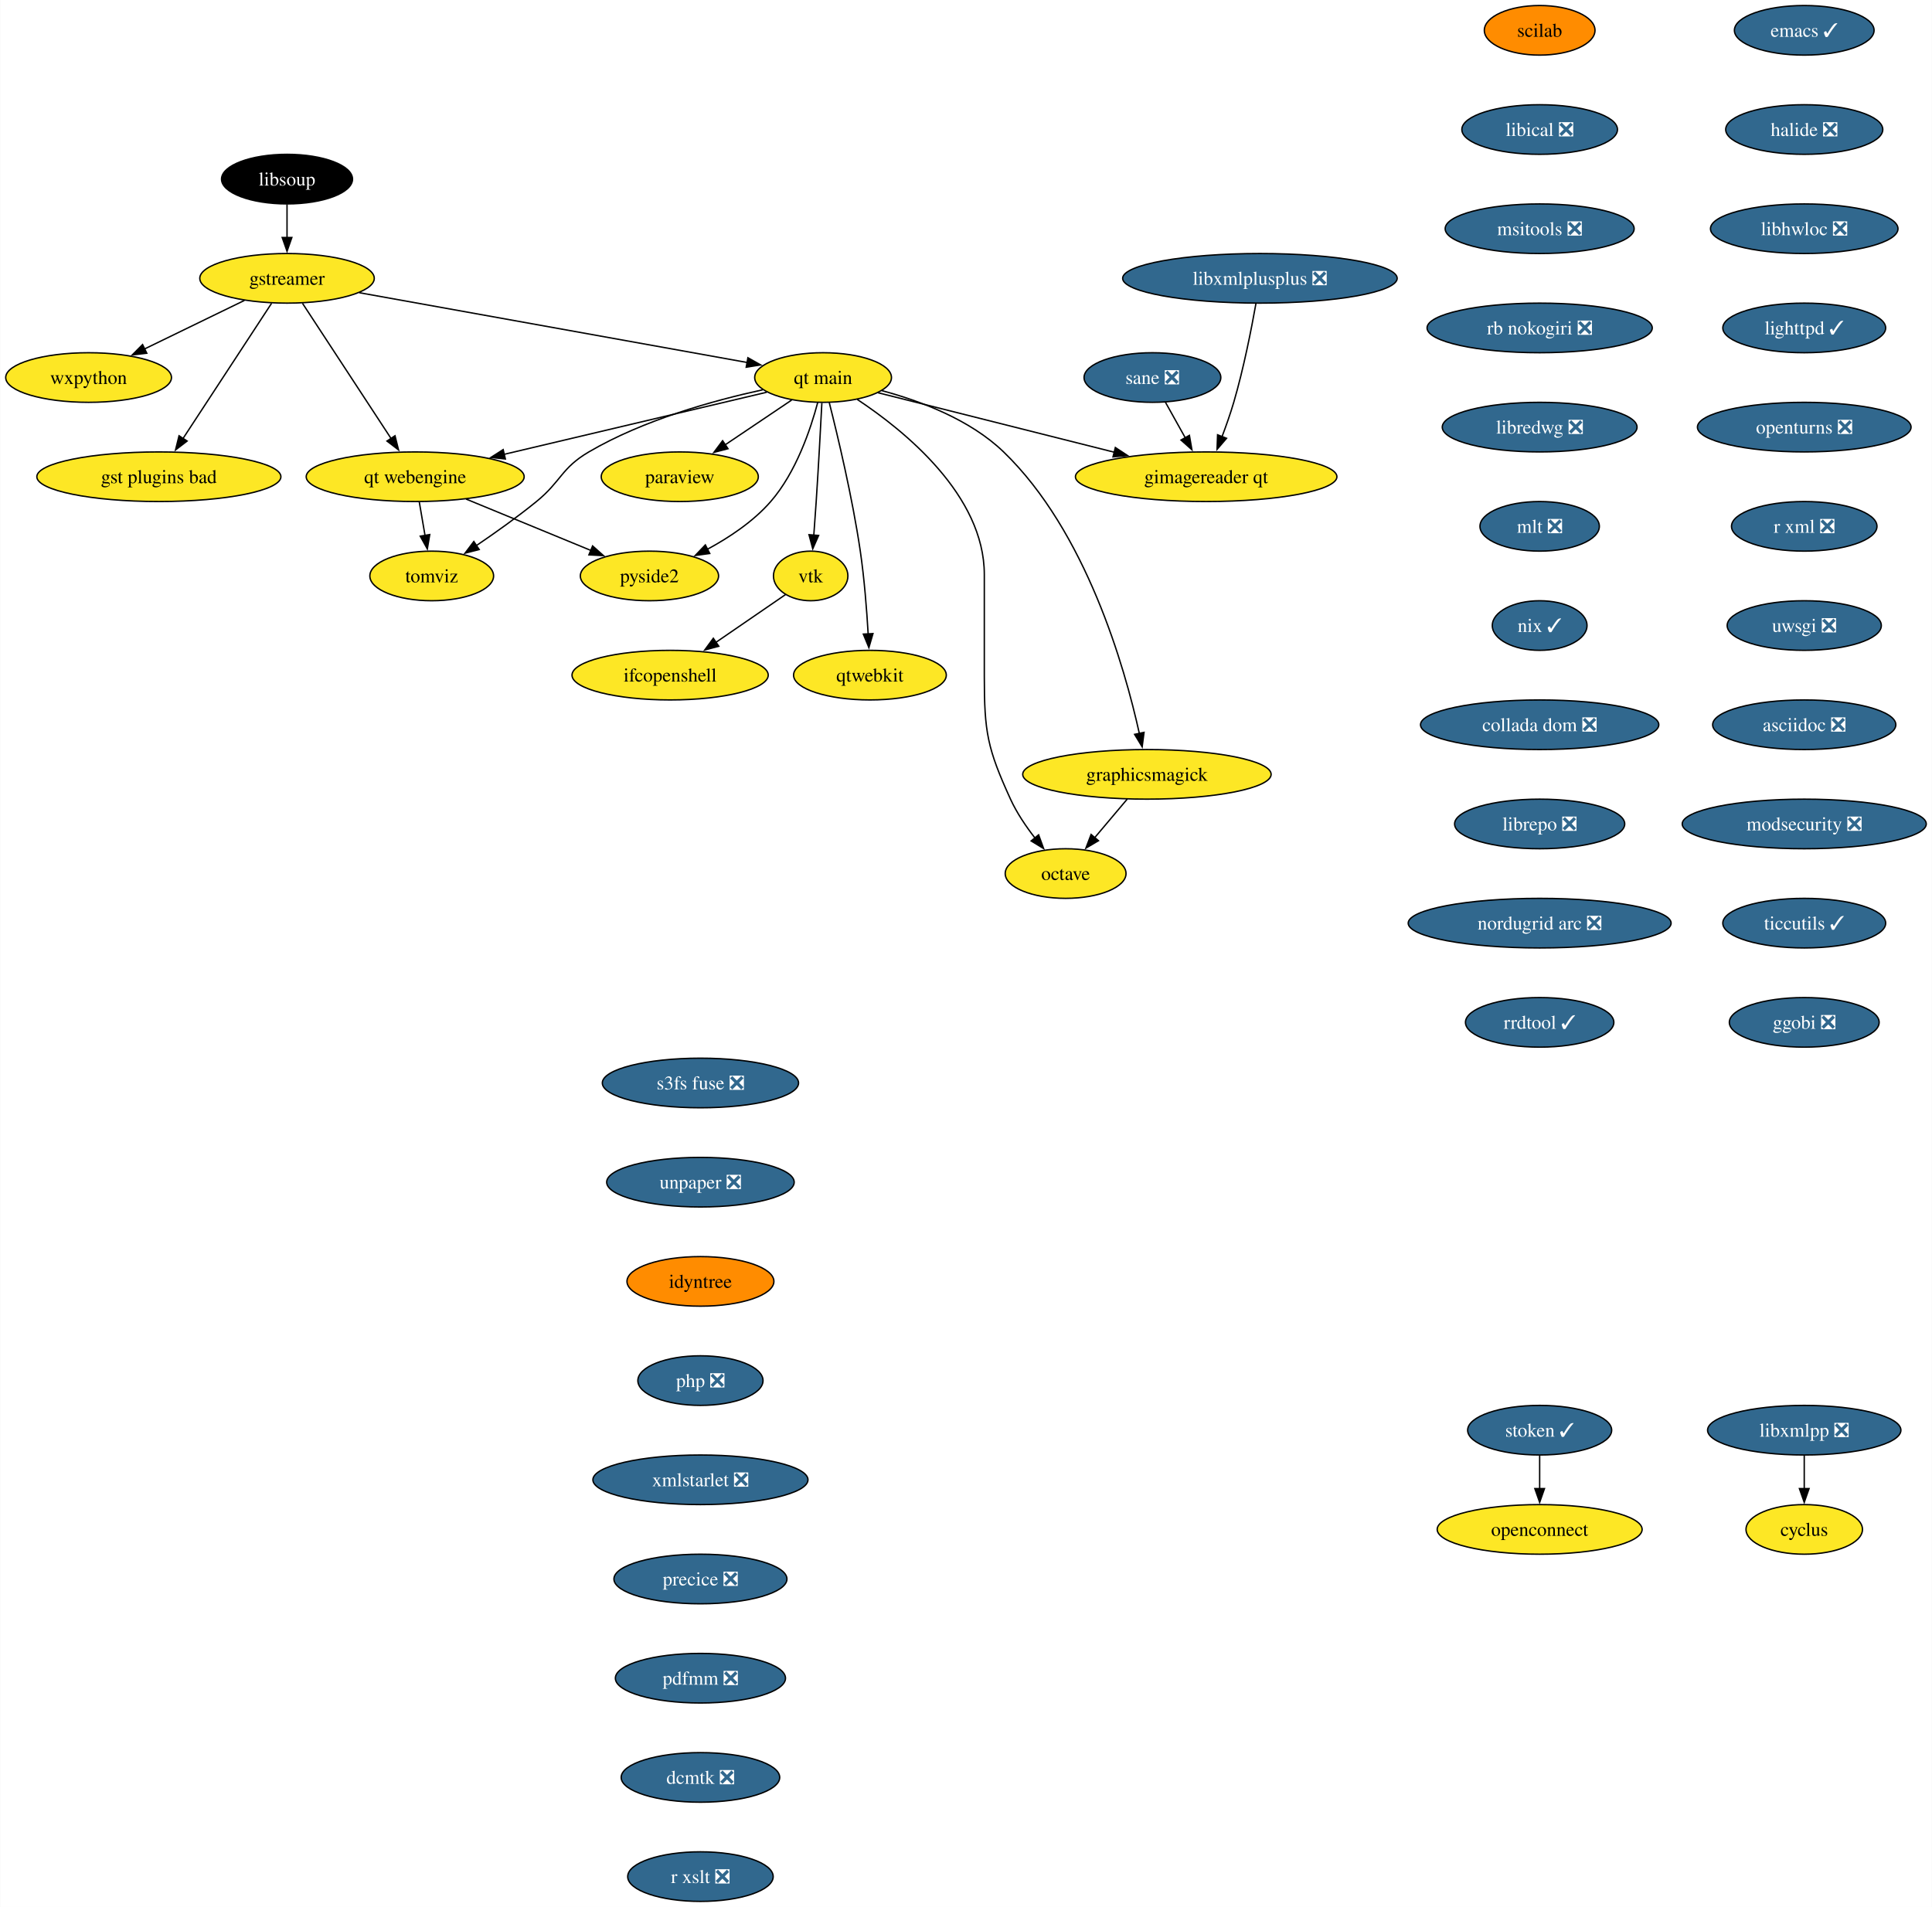
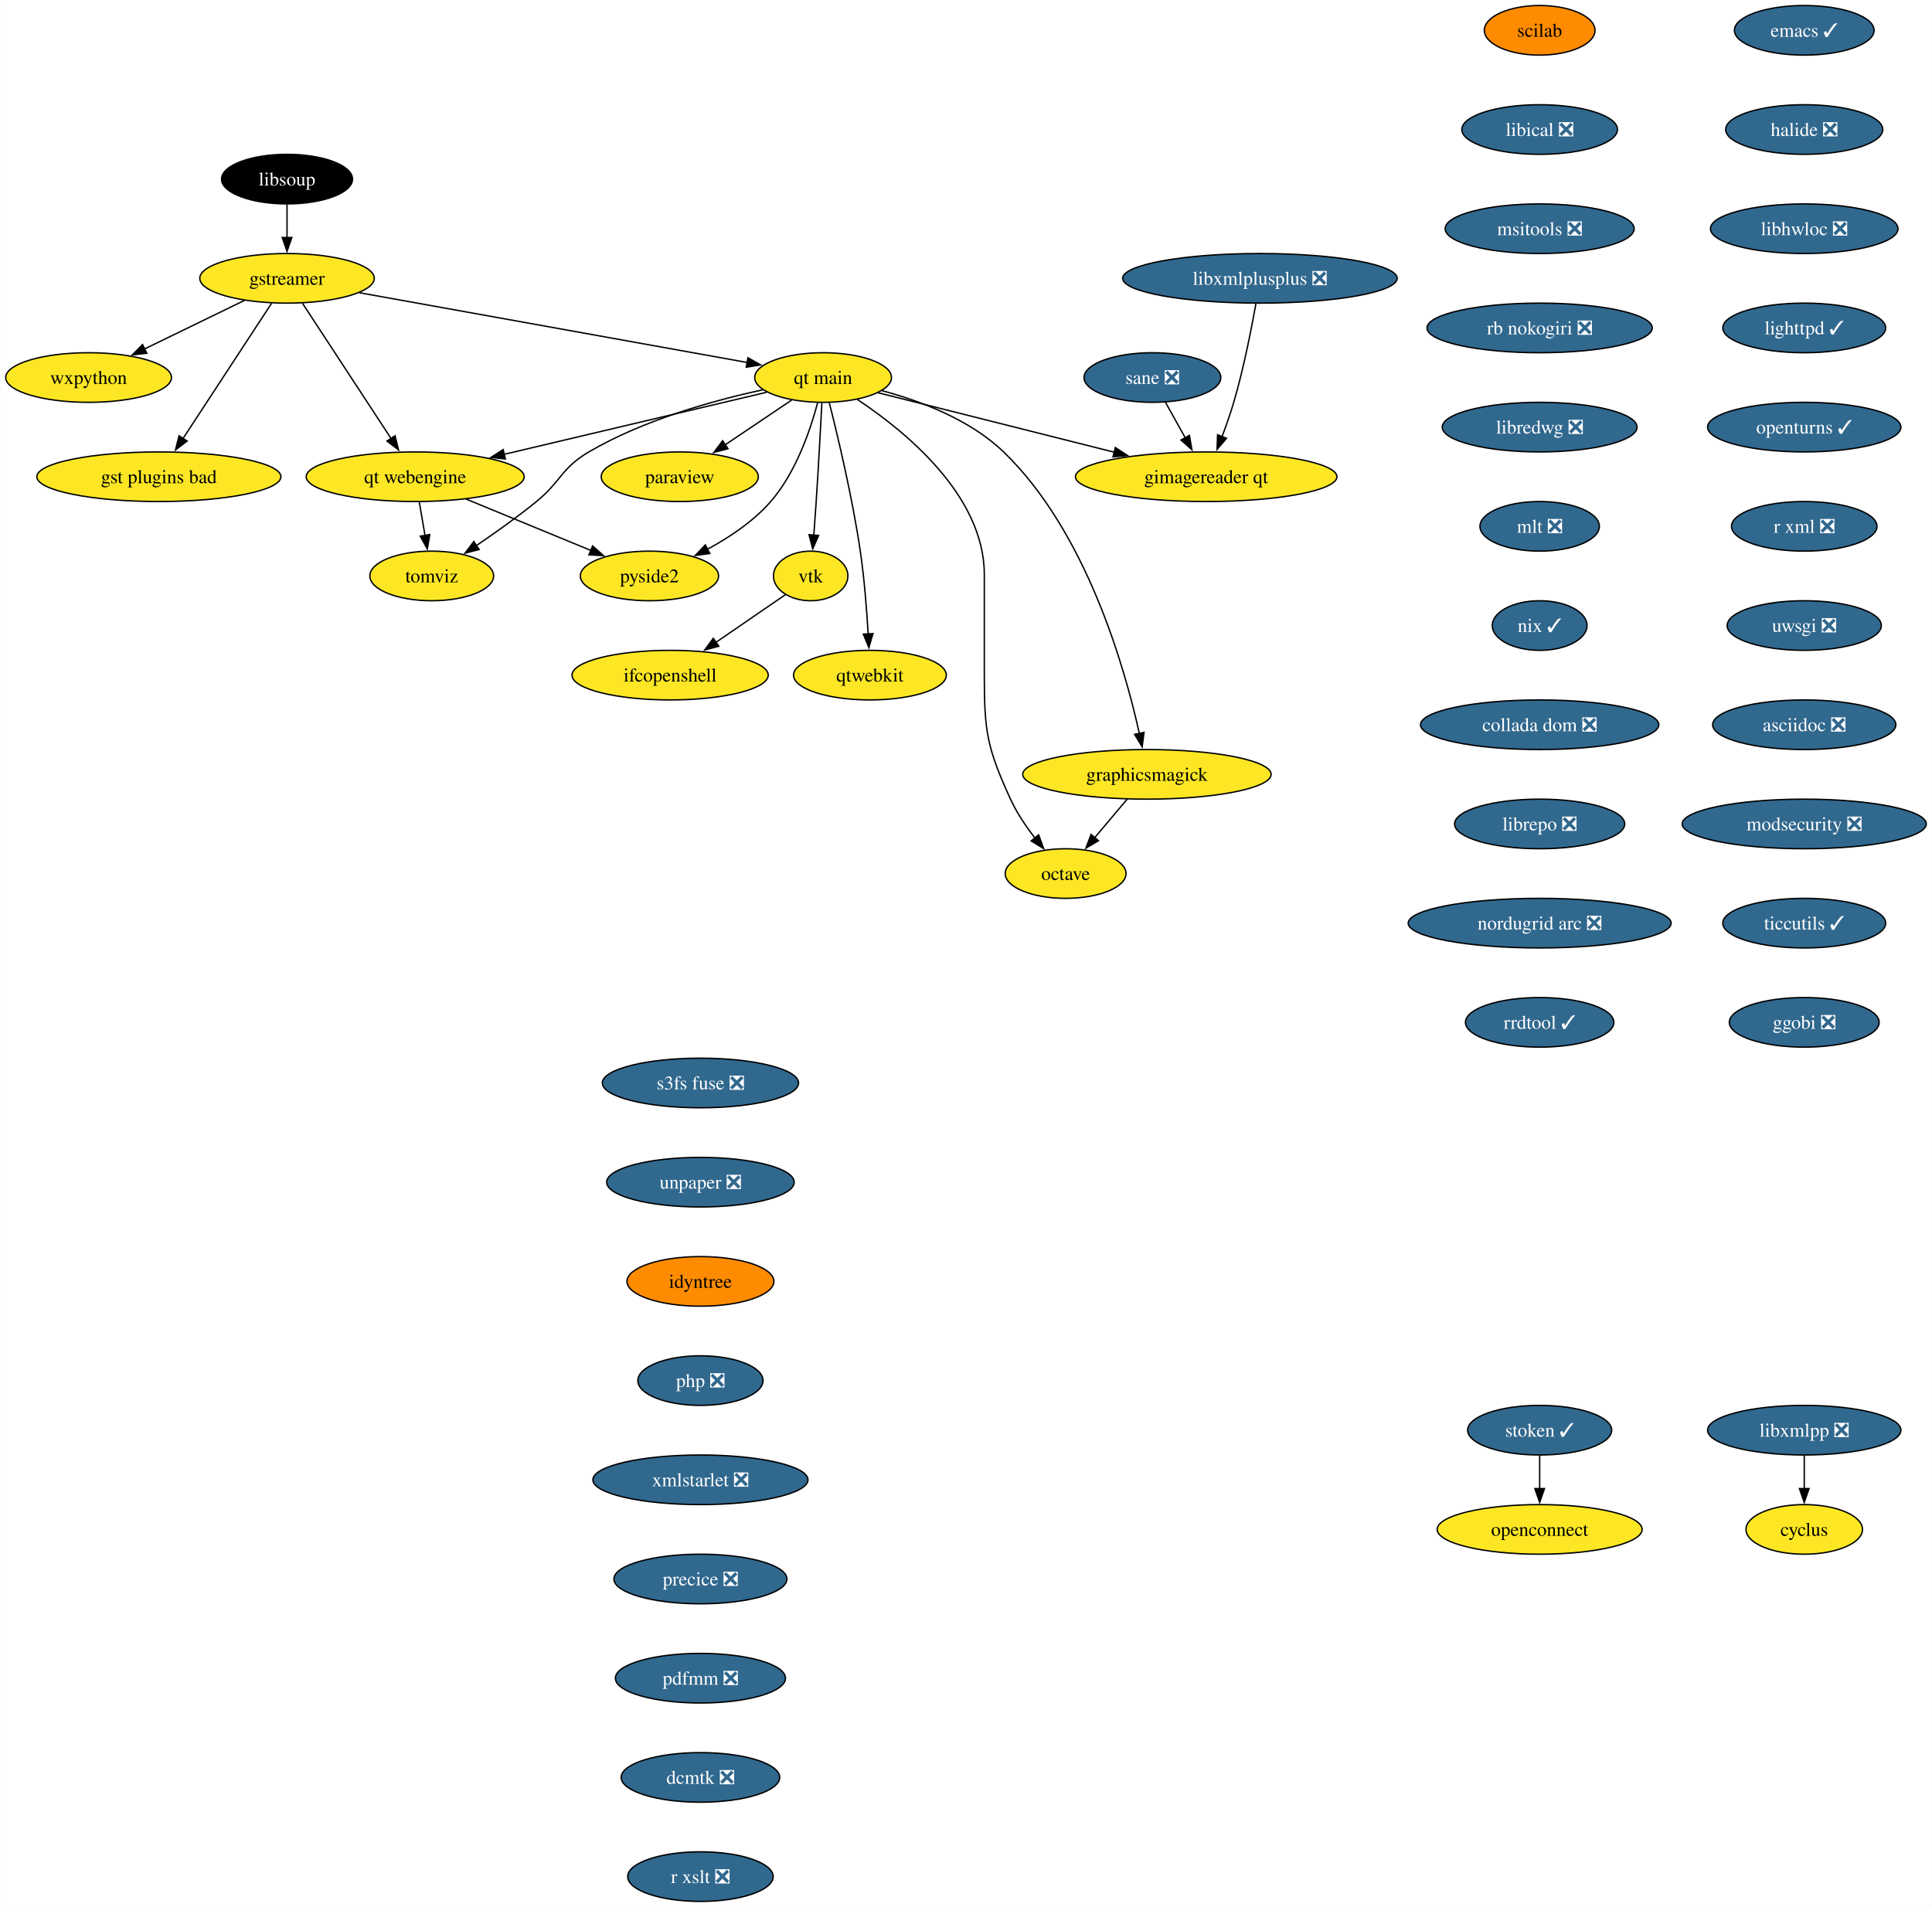
<svg xmlns="http://www.w3.org/2000/svg" xmlns:xlink="http://www.w3.org/1999/xlink" width="1402pt" height="1384pt" viewBox="0.00 0.00 1401.72 1384.00">
  <g id="graph0" class="graph" transform="scale(1 1) rotate(0) translate(4 1380)">
    <polygon fill="white" stroke="none" points="-4,4 -4,-1380 1397.72,-1380 1397.72,4 -4,4" />
    <g id="node1" class="node">
      <g id="a_node1">
        <a xlink:href="https://github.com/conda-forge/cyclus-feedstock" xlink:title="cyclus">
          <ellipse fill="#fde725" stroke="black" cx="1305.15" cy="-270" rx="42.26" ry="18" />
          <text text-anchor="middle" x="1305.15" y="-265.32" font-family="Times,serif" font-size="14.00">cyclus</text>
        </a>
      </g>
    </g>
    <g id="node2" class="node">
      <g id="a_node2">
        <a xlink:href="https://github.com/conda-forge/emacs-feedstock/pull/79" xlink:title="emacs ✓">
          <ellipse fill="#31688e" stroke="black" cx="1305.15" cy="-1358" rx="50.68" ry="18" />
          <text text-anchor="middle" x="1305.15" y="-1353.32" font-family="Times,serif" font-size="14.00" fill="white">emacs ✓</text>
        </a>
      </g>
    </g>
    <g id="node3" class="node">
      <g id="a_node3">
        <a xlink:href="https://github.com/conda-forge/halide-feedstock/pull/9" xlink:title="halide ❎">
          <ellipse fill="#31688e" stroke="black" cx="1305.15" cy="-1286" rx="57" ry="18" />
          <text text-anchor="middle" x="1305.15" y="-1281.32" font-family="Times,serif" font-size="14.00" fill="white">halide ❎</text>
        </a>
      </g>
    </g>
    <g id="node17" class="node">
      <g id="a_node17">
        <a xlink:href="https://github.com/conda-forge/libhwloc-feedstock/pull/71" xlink:title="libhwloc ❎">
          <ellipse fill="#31688e" stroke="black" cx="1305.15" cy="-1214" rx="68.04" ry="18" />
          <text text-anchor="middle" x="1305.15" y="-1209.32" font-family="Times,serif" font-size="14.00" fill="white">libhwloc ❎</text>
        </a>
      </g>
    </g>
    <g id="node4" class="node">
      <g id="a_node4">
        <a xlink:href="https://github.com/conda-forge/gstreamer-feedstock" xlink:title="gstreamer">
          <ellipse fill="#fde725" stroke="black" cx="204.15" cy="-1178" rx="63.31" ry="18" />
          <text text-anchor="middle" x="204.15" y="-1173.32" font-family="Times,serif" font-size="14.00">gstreamer</text>
        </a>
      </g>
    </g>
    <g id="node5" class="node">
      <g id="a_node5">
        <a xlink:href="https://github.com/conda-forge/wxpython-feedstock" xlink:title="wxpython">
          <ellipse fill="#fde725" stroke="black" cx="60.15" cy="-1106" rx="60.15" ry="18" />
          <text text-anchor="middle" x="60.15" y="-1101.33" font-family="Times,serif" font-size="14.00">wxpython</text>
        </a>
      </g>
    </g>
    <g id="edge2" class="edge">
      <path fill="none" stroke="black" d="M173.26,-1161.98C152.05,-1151.67 123.68,-1137.88 100.65,-1126.69" />
      <polygon fill="black" stroke="black" points="102.38,-1123.64 91.86,-1122.41 99.32,-1129.93 102.38,-1123.64" />
    </g>
    <g id="node6" class="node">
      <g id="a_node6">
        <a xlink:href="https://github.com/conda-forge/gst-plugins-bad-feedstock" xlink:title="gst plugins bad">
          <ellipse fill="#fde725" stroke="black" cx="111.15" cy="-1034" rx="88.56" ry="18" />
          <text text-anchor="middle" x="111.15" y="-1029.33" font-family="Times,serif" font-size="14.00">gst plugins bad</text>
        </a>
      </g>
    </g>
    <g id="edge3" class="edge">
      <path fill="none" stroke="black" d="M192.93,-1159.87C176.94,-1135.46 147.45,-1090.43 128.6,-1061.64" />
      <polygon fill="black" stroke="black" points="131.65,-1059.9 123.24,-1053.46 125.79,-1063.74 131.65,-1059.9" />
    </g>
    <g id="node7" class="node">
      <g id="a_node7">
        <a xlink:href="https://github.com/conda-forge/qt-main-feedstock" xlink:title="qt main">
          <ellipse fill="#fde725" stroke="black" cx="593.15" cy="-1106" rx="49.63" ry="18" />
          <text text-anchor="middle" x="593.15" y="-1101.33" font-family="Times,serif" font-size="14.00">qt main</text>
        </a>
      </g>
    </g>
    <g id="edge4" class="edge">
      <path fill="none" stroke="black" d="M256.61,-1167.56C330.19,-1154.32 463.39,-1130.35 538.26,-1116.88" />
      <polygon fill="black" stroke="black" points="538.6,-1120.37 547.82,-1115.16 537.36,-1113.48 538.6,-1120.37" />
    </g>
    <g id="node8" class="node">
      <g id="a_node8">
        <a xlink:href="https://github.com/conda-forge/qt-webengine-feedstock" xlink:title="qt webengine">
          <ellipse fill="#fde725" stroke="black" cx="297.15" cy="-1034" rx="79.09" ry="18" />
          <text text-anchor="middle" x="297.15" y="-1029.33" font-family="Times,serif" font-size="14.00">qt webengine</text>
        </a>
      </g>
    </g>
    <g id="edge5" class="edge">
      <path fill="none" stroke="black" d="M215.37,-1159.87C231.36,-1135.46 260.85,-1090.43 279.71,-1061.64" />
      <polygon fill="black" stroke="black" points="282.51,-1063.74 285.07,-1053.46 276.66,-1059.9 282.51,-1063.74" />
    </g>
    <g id="edge6" class="edge">
      <path fill="none" stroke="black" d="M552.31,-1095.34C502.99,-1083.68 419.46,-1063.92 361.47,-1050.21" />
      <polygon fill="black" stroke="black" points="362.6,-1046.88 352.06,-1047.99 360.99,-1053.69 362.6,-1046.88" />
    </g>
    <g id="node9" class="node">
      <g id="a_node9">
        <a xlink:href="https://github.com/conda-forge/octave-feedstock" xlink:title="octave">
          <ellipse fill="#fde725" stroke="black" cx="769.15" cy="-746" rx="43.84" ry="18" />
          <text text-anchor="middle" x="769.15" y="-741.33" font-family="Times,serif" font-size="14.00">octave</text>
        </a>
      </g>
    </g>
    <g id="edge7" class="edge">
      <path fill="none" stroke="black" d="M617.97,-1090.09C652.31,-1067.34 710.15,-1020.5 710.15,-963 710.15,-963 710.15,-963 710.15,-889 710.15,-848.55 712.35,-836.79 729.15,-800 733.68,-790.1 740.31,-780.29 746.87,-771.85" />
      <polygon fill="black" stroke="black" points="749.56,-774.1 753.19,-764.14 744.14,-769.66 749.56,-774.1" />
    </g>
    <g id="node10" class="node">
      <g id="a_node10">
        <a xlink:href="https://github.com/conda-forge/paraview-feedstock" xlink:title="paraview">
          <ellipse fill="#fde725" stroke="black" cx="489.15" cy="-1034" rx="57" ry="18" />
          <text text-anchor="middle" x="489.15" y="-1029.33" font-family="Times,serif" font-size="14.00">paraview</text>
        </a>
      </g>
    </g>
    <g id="edge8" class="edge">
      <path fill="none" stroke="black" d="M570.33,-1089.64C556.17,-1080.11 537.74,-1067.7 522.02,-1057.12" />
      <polygon fill="black" stroke="black" points="524.15,-1054.34 513.9,-1051.66 520.24,-1060.14 524.15,-1054.34" />
    </g>
    <g id="node11" class="node">
      <g id="a_node11">
        <a xlink:href="https://github.com/conda-forge/vtk-feedstock" xlink:title="vtk">
          <ellipse fill="#fde725" stroke="black" cx="584.15" cy="-962" rx="27.01" ry="18" />
          <text text-anchor="middle" x="584.15" y="-957.33" font-family="Times,serif" font-size="14.00">vtk</text>
        </a>
      </g>
    </g>
    <g id="edge9" class="edge">
      <path fill="none" stroke="black" d="M592.27,-1087.6C591.34,-1069.65 589.79,-1040.86 588.15,-1016 587.63,-1008.05 587,-999.44 586.41,-991.51" />
      <polygon fill="black" stroke="black" points="589.91,-991.39 585.65,-981.69 582.93,-991.93 589.91,-991.39" />
    </g>
    <g id="node12" class="node">
      <g id="a_node12">
        <a xlink:href="https://github.com/conda-forge/qtwebkit-feedstock" xlink:title="qtwebkit">
          <ellipse fill="#fde725" stroke="black" cx="627.15" cy="-890" rx="55.42" ry="18" />
          <text text-anchor="middle" x="627.15" y="-885.33" font-family="Times,serif" font-size="14.00">qtwebkit</text>
        </a>
      </g>
    </g>
    <g id="edge10" class="edge">
      <path fill="none" stroke="black" d="M597.65,-1087.74C603.73,-1063.75 614.45,-1018.88 620.15,-980 623.08,-960.04 624.84,-937.36 625.86,-919.9" />
      <polygon fill="black" stroke="black" points="629.35,-920.16 626.39,-909.98 622.36,-919.78 629.35,-920.16" />
    </g>
    <g id="node13" class="node">
      <g id="a_node13">
        <a xlink:href="https://github.com/conda-forge/pyside2-feedstock" xlink:title="pyside2">
          <ellipse fill="#fde725" stroke="black" cx="467.15" cy="-962" rx="50.16" ry="18" />
          <text text-anchor="middle" x="467.15" y="-957.33" font-family="Times,serif" font-size="14.00">pyside2</text>
        </a>
      </g>
    </g>
    <g id="edge11" class="edge">
      <path fill="none" stroke="black" d="M589.25,-1087.88C584.13,-1068.59 573.57,-1037.17 555.15,-1016 542.55,-1001.52 524.98,-989.84 508.86,-981.17" />
      <polygon fill="black" stroke="black" points="510.91,-978.29 500.41,-976.86 507.72,-984.52 510.91,-978.29" />
    </g>
    <g id="node14" class="node">
      <g id="a_node14">
        <a xlink:href="https://github.com/conda-forge/graphicsmagick-feedstock" xlink:title="graphicsmagick">
          <ellipse fill="#fde725" stroke="black" cx="828.15" cy="-818" rx="90.14" ry="18" />
          <text text-anchor="middle" x="828.15" y="-813.33" font-family="Times,serif" font-size="14.00">graphicsmagick</text>
        </a>
      </g>
    </g>
    <g id="edge12" class="edge">
      <path fill="none" stroke="black" d="M635.77,-1096.5C663.89,-1088.98 699.88,-1075.43 724.15,-1052 783.95,-994.28 811.95,-896.03 822.65,-847.65" />
      <polygon fill="black" stroke="black" points="826.06,-848.47 824.7,-837.96 819.21,-847.02 826.06,-848.47" />
    </g>
    <g id="node15" class="node">
      <g id="a_node15">
        <a xlink:href="https://github.com/conda-forge/tomviz-feedstock" xlink:title="tomviz">
          <ellipse fill="#fde725" stroke="black" cx="309.15" cy="-962" rx="44.9" ry="18" />
          <text text-anchor="middle" x="309.15" y="-957.33" font-family="Times,serif" font-size="14.00">tomviz</text>
        </a>
      </g>
    </g>
    <g id="edge13" class="edge">
      <path fill="none" stroke="black" d="M549.35,-1097.1C513.62,-1089.34 462.76,-1075.22 423.15,-1052 403.08,-1040.23 403.19,-1030.69 385.15,-1016 371.4,-1004.8 355.4,-993.42 341.64,-984.09" />
      <polygon fill="black" stroke="black" points="343.59,-981.18 333.33,-978.53 339.7,-987 343.59,-981.18" />
    </g>
    <g id="node16" class="node">
      <g id="a_node16">
        <a xlink:href="https://github.com/conda-forge/gimagereader-qt-feedstock" xlink:title="gimagereader qt">
          <ellipse fill="#fde725" stroke="black" cx="871.15" cy="-1034" rx="94.88" ry="18" />
          <text text-anchor="middle" x="871.15" y="-1029.33" font-family="Times,serif" font-size="14.00">gimagereader qt</text>
        </a>
      </g>
    </g>
    <g id="edge14" class="edge">
      <path fill="none" stroke="black" d="M632.98,-1094.97C677.7,-1083.71 750.98,-1065.26 804.46,-1051.79" />
      <polygon fill="black" stroke="black" points="805.24,-1055.2 814.09,-1049.37 803.54,-1048.42 805.24,-1055.2" />
    </g>
    <g id="edge15" class="edge">
      <path fill="none" stroke="black" d="M334.04,-1017.81C360.68,-1006.84 396.72,-992 424.58,-980.53" />
      <polygon fill="black" stroke="black" points="425.89,-983.78 433.8,-976.73 423.22,-977.3 425.89,-983.78" />
    </g>
    <g id="edge16" class="edge">
      <path fill="none" stroke="black" d="M300.12,-1015.7C301.38,-1008.32 302.89,-999.52 304.31,-991.25" />
      <polygon fill="black" stroke="black" points="307.72,-992.04 305.96,-981.6 300.83,-990.86 307.72,-992.04" />
    </g>
    <g id="node24" class="node">
      <g id="a_node24">
        <a xlink:href="https://github.com/conda-forge/ifcopenshell-feedstock" xlink:title="ifcopenshell">
          <ellipse fill="#fde725" stroke="black" cx="482.15" cy="-890" rx="71.2" ry="18" />
          <text text-anchor="middle" x="482.15" y="-885.33" font-family="Times,serif" font-size="14.00">ifcopenshell</text>
        </a>
      </g>
    </g>
    <g id="edge24" class="edge">
      <path fill="none" stroke="black" d="M565.92,-948.49C551.93,-938.89 532.24,-925.37 515.47,-913.86" />
      <polygon fill="black" stroke="black" points="517.46,-910.99 507.24,-908.22 513.5,-916.76 517.46,-910.99" />
    </g>
    <g id="edge27" class="edge">
      <path fill="none" stroke="black" d="M813.87,-800.05C806.74,-791.59 797.97,-781.19 790.09,-771.84" />
      <polygon fill="black" stroke="black" points="792.99,-769.85 783.87,-764.46 787.64,-774.37 792.99,-769.85" />
    </g>
    <g id="node18" class="node">
      <g id="a_node18">
        <a xlink:href="https://github.com/conda-forge/lighttpd-feedstock/pull/32" xlink:title="lighttpd ✓">
          <ellipse fill="#31688e" stroke="black" cx="1305.15" cy="-1142" rx="59.1" ry="18" />
          <text text-anchor="middle" x="1305.15" y="-1137.33" font-family="Times,serif" font-size="14.00" fill="white">lighttpd ✓</text>
        </a>
      </g>
    </g>
    <g id="node20" class="node">
      <g id="a_node20">
-         <a xlink:href="https://github.com/conda-forge/openturns-feedstock/pull/201" xlink:title="openturns ❎">
-           <ellipse fill="#31688e" stroke="black" cx="1305.15" cy="-1070" rx="77.52" ry="18" />
-           <text text-anchor="middle" x="1305.15" y="-1065.33" font-family="Times,serif" font-size="14.00" fill="white">openturns ❎</text>
+         <a xlink:href="https://github.com/conda-forge/openturns-feedstock/pull/201" xlink:title="openturns ✓">
+           <ellipse fill="#31688e" stroke="black" cx="1305.15" cy="-1070" rx="70.15" ry="18" />
+           <text text-anchor="middle" x="1305.15" y="-1065.33" font-family="Times,serif" font-size="14.00" fill="white">openturns ✓</text>
        </a>
      </g>
    </g>
    <g id="node19" class="node">
      <g id="a_node19">
        <a xlink:href="https://github.com/conda-forge/libxmlpp-feedstock/pull/24" xlink:title="libxmlpp ❎">
          <ellipse fill="#31688e" stroke="black" cx="1305.15" cy="-342" rx="70.15" ry="18" />
          <text text-anchor="middle" x="1305.15" y="-337.32" font-family="Times,serif" font-size="14.00" fill="white">libxmlpp ❎</text>
        </a>
      </g>
    </g>
    <g id="edge19" class="edge">
      <path fill="none" stroke="black" d="M1305.15,-323.7C1305.15,-316.41 1305.15,-307.73 1305.15,-299.54" />
      <polygon fill="black" stroke="black" points="1308.65,-299.62 1305.15,-289.62 1301.65,-299.62 1308.65,-299.62" />
    </g>
    <g id="node21" class="node">
      <g id="a_node21">
        <a xlink:href="https://github.com/conda-forge/r-xml-feedstock/pull/42" xlink:title="r xml ❎">
          <ellipse fill="#31688e" stroke="black" cx="1305.15" cy="-998" rx="52.79" ry="18" />
          <text text-anchor="middle" x="1305.15" y="-993.33" font-family="Times,serif" font-size="14.00" fill="white">r xml ❎</text>
        </a>
      </g>
    </g>
    <g id="node22" class="node">
      <g id="a_node22">
        <a xlink:href="https://github.com/conda-forge/uwsgi-feedstock/pull/74" xlink:title="uwsgi ❎">
          <ellipse fill="#31688e" stroke="black" cx="1305.15" cy="-926" rx="55.94" ry="18" />
          <text text-anchor="middle" x="1305.15" y="-921.33" font-family="Times,serif" font-size="14.00" fill="white">uwsgi ❎</text>
        </a>
      </g>
    </g>
    <g id="node23" class="node">
      <g id="a_node23">
        <a xlink:href="https://github.com/conda-forge/asciidoc-feedstock/pull/22" xlink:title="asciidoc ❎">
          <ellipse fill="#31688e" stroke="black" cx="1305.15" cy="-854" rx="66.47" ry="18" />
          <text text-anchor="middle" x="1305.15" y="-849.33" font-family="Times,serif" font-size="14.00" fill="white">asciidoc ❎</text>
        </a>
      </g>
    </g>
    <g id="node25" class="node">
      <g id="a_node25">
        <a xlink:href="https://github.com/conda-forge/modsecurity-feedstock/pull/13" xlink:title="modsecurity ❎">
          <ellipse fill="#31688e" stroke="black" cx="1305.15" cy="-782" rx="88.56" ry="18" />
          <text text-anchor="middle" x="1305.15" y="-777.33" font-family="Times,serif" font-size="14.00" fill="white">modsecurity ❎</text>
        </a>
      </g>
    </g>
    <g id="node26" class="node">
      <g id="a_node26">
        <a xlink:href="https://github.com/conda-forge/ticcutils-feedstock/pull/33" xlink:title="ticcutils ✓">
          <ellipse fill="#31688e" stroke="black" cx="1305.15" cy="-710" rx="59.1" ry="18" />
          <text text-anchor="middle" x="1305.15" y="-705.33" font-family="Times,serif" font-size="14.00" fill="white">ticcutils ✓</text>
        </a>
      </g>
    </g>
    <g id="node27" class="node">
      <g id="a_node27">
        <a xlink:href="https://github.com/conda-forge/ggobi-feedstock/pull/4" xlink:title="ggobi ❎">
          <ellipse fill="#31688e" stroke="black" cx="1305.15" cy="-638" rx="54.36" ry="18" />
          <text text-anchor="middle" x="1305.15" y="-633.33" font-family="Times,serif" font-size="14.00" fill="white">ggobi ❎</text>
        </a>
      </g>
    </g>
    <g id="node28" class="node">
      <g id="a_node28">
        <a xlink:href="https://github.com/conda-forge/scilab-feedstock" xlink:title="scilab">
          <ellipse fill="#ff8c00" stroke="black" cx="1113.15" cy="-1358" rx="40.16" ry="18" />
          <text text-anchor="middle" x="1113.15" y="-1353.32" font-family="Times,serif" font-size="14.00">scilab</text>
        </a>
      </g>
    </g>
    <g id="node29" class="node">
      <g id="a_node29">
        <a xlink:href="https://github.com/conda-forge/libical-feedstock/pull/26" xlink:title="libical ❎">
          <ellipse fill="#31688e" stroke="black" cx="1113.15" cy="-1286" rx="56.47" ry="18" />
          <text text-anchor="middle" x="1113.15" y="-1281.32" font-family="Times,serif" font-size="14.00" fill="white">libical ❎</text>
        </a>
      </g>
    </g>
    <g id="node30" class="node">
      <g id="a_node30">
        <a xlink:href="https://github.com/conda-forge/msitools-feedstock/pull/10" xlink:title="msitools ❎">
          <ellipse fill="#31688e" stroke="black" cx="1113.15" cy="-1214" rx="68.57" ry="18" />
          <text text-anchor="middle" x="1113.15" y="-1209.32" font-family="Times,serif" font-size="14.00" fill="white">msitools ❎</text>
        </a>
      </g>
    </g>
    <g id="node31" class="node">
      <g id="a_node31">
        <a xlink:href="https://github.com/conda-forge/rb-nokogiri-feedstock/pull/15" xlink:title="rb nokogiri ❎">
          <ellipse fill="#31688e" stroke="black" cx="1113.15" cy="-1142" rx="81.72" ry="18" />
          <text text-anchor="middle" x="1113.15" y="-1137.33" font-family="Times,serif" font-size="14.00" fill="white">rb nokogiri ❎</text>
        </a>
      </g>
    </g>
    <g id="node32" class="node">
      <g id="a_node32">
        <a xlink:href="https://github.com/conda-forge/libredwg-feedstock/pull/86" xlink:title="libredwg ❎">
          <ellipse fill="#31688e" stroke="black" cx="1113.15" cy="-1070" rx="70.68" ry="18" />
          <text text-anchor="middle" x="1113.15" y="-1065.33" font-family="Times,serif" font-size="14.00" fill="white">libredwg ❎</text>
        </a>
      </g>
    </g>
    <g id="node33" class="node">
      <g id="a_node33">
        <a xlink:href="https://github.com/conda-forge/mlt-feedstock/pull/26" xlink:title="mlt ❎">
          <ellipse fill="#31688e" stroke="black" cx="1113.15" cy="-998" rx="43.32" ry="18" />
          <text text-anchor="middle" x="1113.15" y="-993.33" font-family="Times,serif" font-size="14.00" fill="white">mlt ❎</text>
        </a>
      </g>
    </g>
    <g id="node34" class="node">
      <g id="a_node34">
        <a xlink:href="https://github.com/conda-forge/nix-feedstock/pull/24" xlink:title="nix ✓">
          <ellipse fill="#31688e" stroke="black" cx="1113.15" cy="-926" rx="34.37" ry="18" />
          <text text-anchor="middle" x="1113.15" y="-921.33" font-family="Times,serif" font-size="14.00" fill="white">nix ✓</text>
        </a>
      </g>
    </g>
    <g id="node35" class="node">
      <g id="a_node35">
        <a xlink:href="https://github.com/conda-forge/collada-dom-feedstock/pull/9" xlink:title="collada dom ❎">
          <ellipse fill="#31688e" stroke="black" cx="1113.15" cy="-854" rx="86.46" ry="18" />
          <text text-anchor="middle" x="1113.15" y="-849.33" font-family="Times,serif" font-size="14.00" fill="white">collada dom ❎</text>
        </a>
      </g>
    </g>
    <g id="node36" class="node">
      <g id="a_node36">
        <a xlink:href="https://github.com/conda-forge/librepo-feedstock/pull/33" xlink:title="librepo ❎">
          <ellipse fill="#31688e" stroke="black" cx="1113.15" cy="-782" rx="61.73" ry="18" />
          <text text-anchor="middle" x="1113.15" y="-777.33" font-family="Times,serif" font-size="14.00" fill="white">librepo ❎</text>
        </a>
      </g>
    </g>
    <g id="node37" class="node">
      <g id="a_node37">
        <a xlink:href="https://github.com/conda-forge/nordugrid-arc-feedstock/pull/51" xlink:title="nordugrid arc ❎">
          <ellipse fill="#31688e" stroke="black" cx="1113.15" cy="-710" rx="95.4" ry="18" />
          <text text-anchor="middle" x="1113.15" y="-705.33" font-family="Times,serif" font-size="14.00" fill="white">nordugrid arc ❎</text>
        </a>
      </g>
    </g>
    <g id="node40" class="node">
      <g id="a_node40">
        <a xlink:href="https://github.com/conda-forge/rrdtool-feedstock/pull/12" xlink:title="rrdtool ✓">
          <ellipse fill="#31688e" stroke="black" cx="1113.15" cy="-638" rx="53.84" ry="18" />
          <text text-anchor="middle" x="1113.15" y="-633.33" font-family="Times,serif" font-size="14.00" fill="white">rrdtool ✓</text>
        </a>
      </g>
    </g>
    <g id="node38" class="node">
      <g id="a_node38">
        <a xlink:href="https://github.com/conda-forge/openconnect-feedstock" xlink:title="openconnect">
          <ellipse fill="#fde725" stroke="black" cx="1113.15" cy="-270" rx="74.36" ry="18" />
          <text text-anchor="middle" x="1113.15" y="-265.32" font-family="Times,serif" font-size="14.00">openconnect</text>
        </a>
      </g>
    </g>
    <g id="node39" class="node">
      <g id="a_node39">
        <a xlink:href="https://github.com/conda-forge/stoken-feedstock/pull/14" xlink:title="stoken ✓">
          <ellipse fill="#31688e" stroke="black" cx="1113.15" cy="-342" rx="52.26" ry="18" />
          <text text-anchor="middle" x="1113.15" y="-337.32" font-family="Times,serif" font-size="14.00" fill="white">stoken ✓</text>
        </a>
      </g>
    </g>
    <g id="edge38" class="edge">
      <path fill="none" stroke="black" d="M1113.15,-323.7C1113.15,-316.41 1113.15,-307.73 1113.15,-299.54" />
      <polygon fill="black" stroke="black" points="1116.65,-299.62 1113.15,-289.62 1109.65,-299.62 1116.65,-299.62" />
    </g>
    <g id="node41" class="node">
      <g id="a_node41">
        <a xlink:href="https://github.com/conda-forge/libsoup-feedstock" xlink:title="libsoup">
          <ellipse fill="#000000" stroke="black" cx="204.15" cy="-1250" rx="47.53" ry="18" />
          <text text-anchor="middle" x="204.15" y="-1245.32" font-family="Times,serif" font-size="14.00" fill="white">libsoup</text>
        </a>
      </g>
    </g>
    <g id="edge40" class="edge">
      <path fill="none" stroke="black" d="M204.15,-1231.7C204.15,-1224.41 204.15,-1215.73 204.15,-1207.54" />
      <polygon fill="black" stroke="black" points="207.65,-1207.62 204.15,-1197.62 200.65,-1207.62 207.65,-1207.62" />
    </g>
    <g id="node42" class="node">
      <g id="a_node42">
        <a xlink:href="https://github.com/conda-forge/s3fs-fuse-feedstock/pull/14" xlink:title="s3fs fuse ❎">
          <ellipse fill="#31688e" stroke="black" cx="504.15" cy="-594" rx="71.2" ry="18" />
          <text text-anchor="middle" x="504.15" y="-589.33" font-family="Times,serif" font-size="14.00" fill="white">s3fs fuse ❎</text>
        </a>
      </g>
    </g>
    <g id="node43" class="node">
      <g id="a_node43">
        <a xlink:href="https://github.com/conda-forge/unpaper-feedstock/pull/7" xlink:title="unpaper ❎">
          <ellipse fill="#31688e" stroke="black" cx="504.15" cy="-522" rx="68.04" ry="18" />
          <text text-anchor="middle" x="504.15" y="-517.33" font-family="Times,serif" font-size="14.00" fill="white">unpaper ❎</text>
        </a>
      </g>
    </g>
    <g id="node44" class="node">
      <g id="a_node44">
        <a xlink:href="https://github.com/conda-forge/idyntree-feedstock" xlink:title="idyntree">
          <ellipse fill="#ff8c00" stroke="black" cx="504.15" cy="-450" rx="53.31" ry="18" />
          <text text-anchor="middle" x="504.15" y="-445.32" font-family="Times,serif" font-size="14.00">idyntree</text>
        </a>
      </g>
    </g>
    <g id="node45" class="node">
      <g id="a_node45">
        <a xlink:href="https://github.com/conda-forge/php-feedstock/pull/88" xlink:title="php ❎">
          <ellipse fill="#31688e" stroke="black" cx="504.15" cy="-378" rx="45.42" ry="18" />
          <text text-anchor="middle" x="504.15" y="-373.32" font-family="Times,serif" font-size="14.00" fill="white">php ❎</text>
        </a>
      </g>
    </g>
    <g id="node46" class="node">
      <g id="a_node46">
        <a xlink:href="https://github.com/conda-forge/xmlstarlet-feedstock/pull/2" xlink:title="xmlstarlet ❎">
          <ellipse fill="#31688e" stroke="black" cx="504.15" cy="-306" rx="78.04" ry="18" />
          <text text-anchor="middle" x="504.15" y="-301.32" font-family="Times,serif" font-size="14.00" fill="white">xmlstarlet ❎</text>
        </a>
      </g>
    </g>
    <g id="node48" class="node">
      <g id="a_node48">
        <a xlink:href="https://github.com/conda-forge/precice-feedstock/pull/24" xlink:title="precice ❎">
          <ellipse fill="#31688e" stroke="black" cx="504.15" cy="-234" rx="62.78" ry="18" />
          <text text-anchor="middle" x="504.15" y="-229.32" font-family="Times,serif" font-size="14.00" fill="white">precice ❎</text>
        </a>
      </g>
    </g>
    <g id="node47" class="node">
      <g id="a_node47">
        <a xlink:href="https://github.com/conda-forge/sane-feedstock/pull/20" xlink:title="sane ❎">
          <ellipse fill="#31688e" stroke="black" cx="832.15" cy="-1106" rx="49.63" ry="18" />
          <text text-anchor="middle" x="832.15" y="-1101.33" font-family="Times,serif" font-size="14.00" fill="white">sane ❎</text>
        </a>
      </g>
    </g>
    <g id="edge45" class="edge">
      <path fill="none" stroke="black" d="M841.59,-1088.05C845.94,-1080.26 851.19,-1070.82 856.07,-1062.08" />
      <polygon fill="black" stroke="black" points="858.98,-1064.04 860.79,-1053.6 852.87,-1060.63 858.98,-1064.04" />
    </g>
    <g id="node50" class="node">
      <g id="a_node50">
        <a xlink:href="https://github.com/conda-forge/pdfmm-feedstock/pull/7" xlink:title="pdfmm ❎">
          <ellipse fill="#31688e" stroke="black" cx="504.15" cy="-162" rx="61.73" ry="18" />
          <text text-anchor="middle" x="504.15" y="-157.32" font-family="Times,serif" font-size="14.00" fill="white">pdfmm ❎</text>
        </a>
      </g>
    </g>
    <g id="node49" class="node">
      <g id="a_node49">
        <a xlink:href="https://github.com/conda-forge/libxmlplusplus-feedstock/pull/5" xlink:title="libxmlplusplus ❎">
          <ellipse fill="#31688e" stroke="black" cx="910.15" cy="-1178" rx="99.61" ry="18" />
          <text text-anchor="middle" x="910.15" y="-1173.32" font-family="Times,serif" font-size="14.00" fill="white">libxmlplusplus ❎</text>
        </a>
      </g>
    </g>
    <g id="edge47" class="edge">
      <path fill="none" stroke="black" d="M907.27,-1159.75C904.06,-1141.68 898.36,-1112.56 891.15,-1088 888.74,-1079.79 885.66,-1071.04 882.64,-1063.06" />
      <polygon fill="black" stroke="black" points="885.94,-1061.89 879.04,-1053.85 879.42,-1064.44 885.94,-1061.89" />
    </g>
    <g id="node51" class="node">
      <g id="a_node51">
        <a xlink:href="https://github.com/conda-forge/dcmtk-feedstock/pull/7" xlink:title="dcmtk ❎">
          <ellipse fill="#31688e" stroke="black" cx="504.15" cy="-90" rx="57.52" ry="18" />
          <text text-anchor="middle" x="504.15" y="-85.33" font-family="Times,serif" font-size="14.00" fill="white">dcmtk ❎</text>
        </a>
      </g>
    </g>
    <g id="node52" class="node">
      <g id="a_node52">
        <a xlink:href="https://github.com/conda-forge/r-xslt-feedstock/pull/3" xlink:title="r xslt ❎">
          <ellipse fill="#31688e" stroke="black" cx="504.15" cy="-18" rx="52.79" ry="18" />
          <text text-anchor="middle" x="504.15" y="-13.32" font-family="Times,serif" font-size="14.00" fill="white">r xslt ❎</text>
        </a>
      </g>
    </g>
  </g>
</svg>
